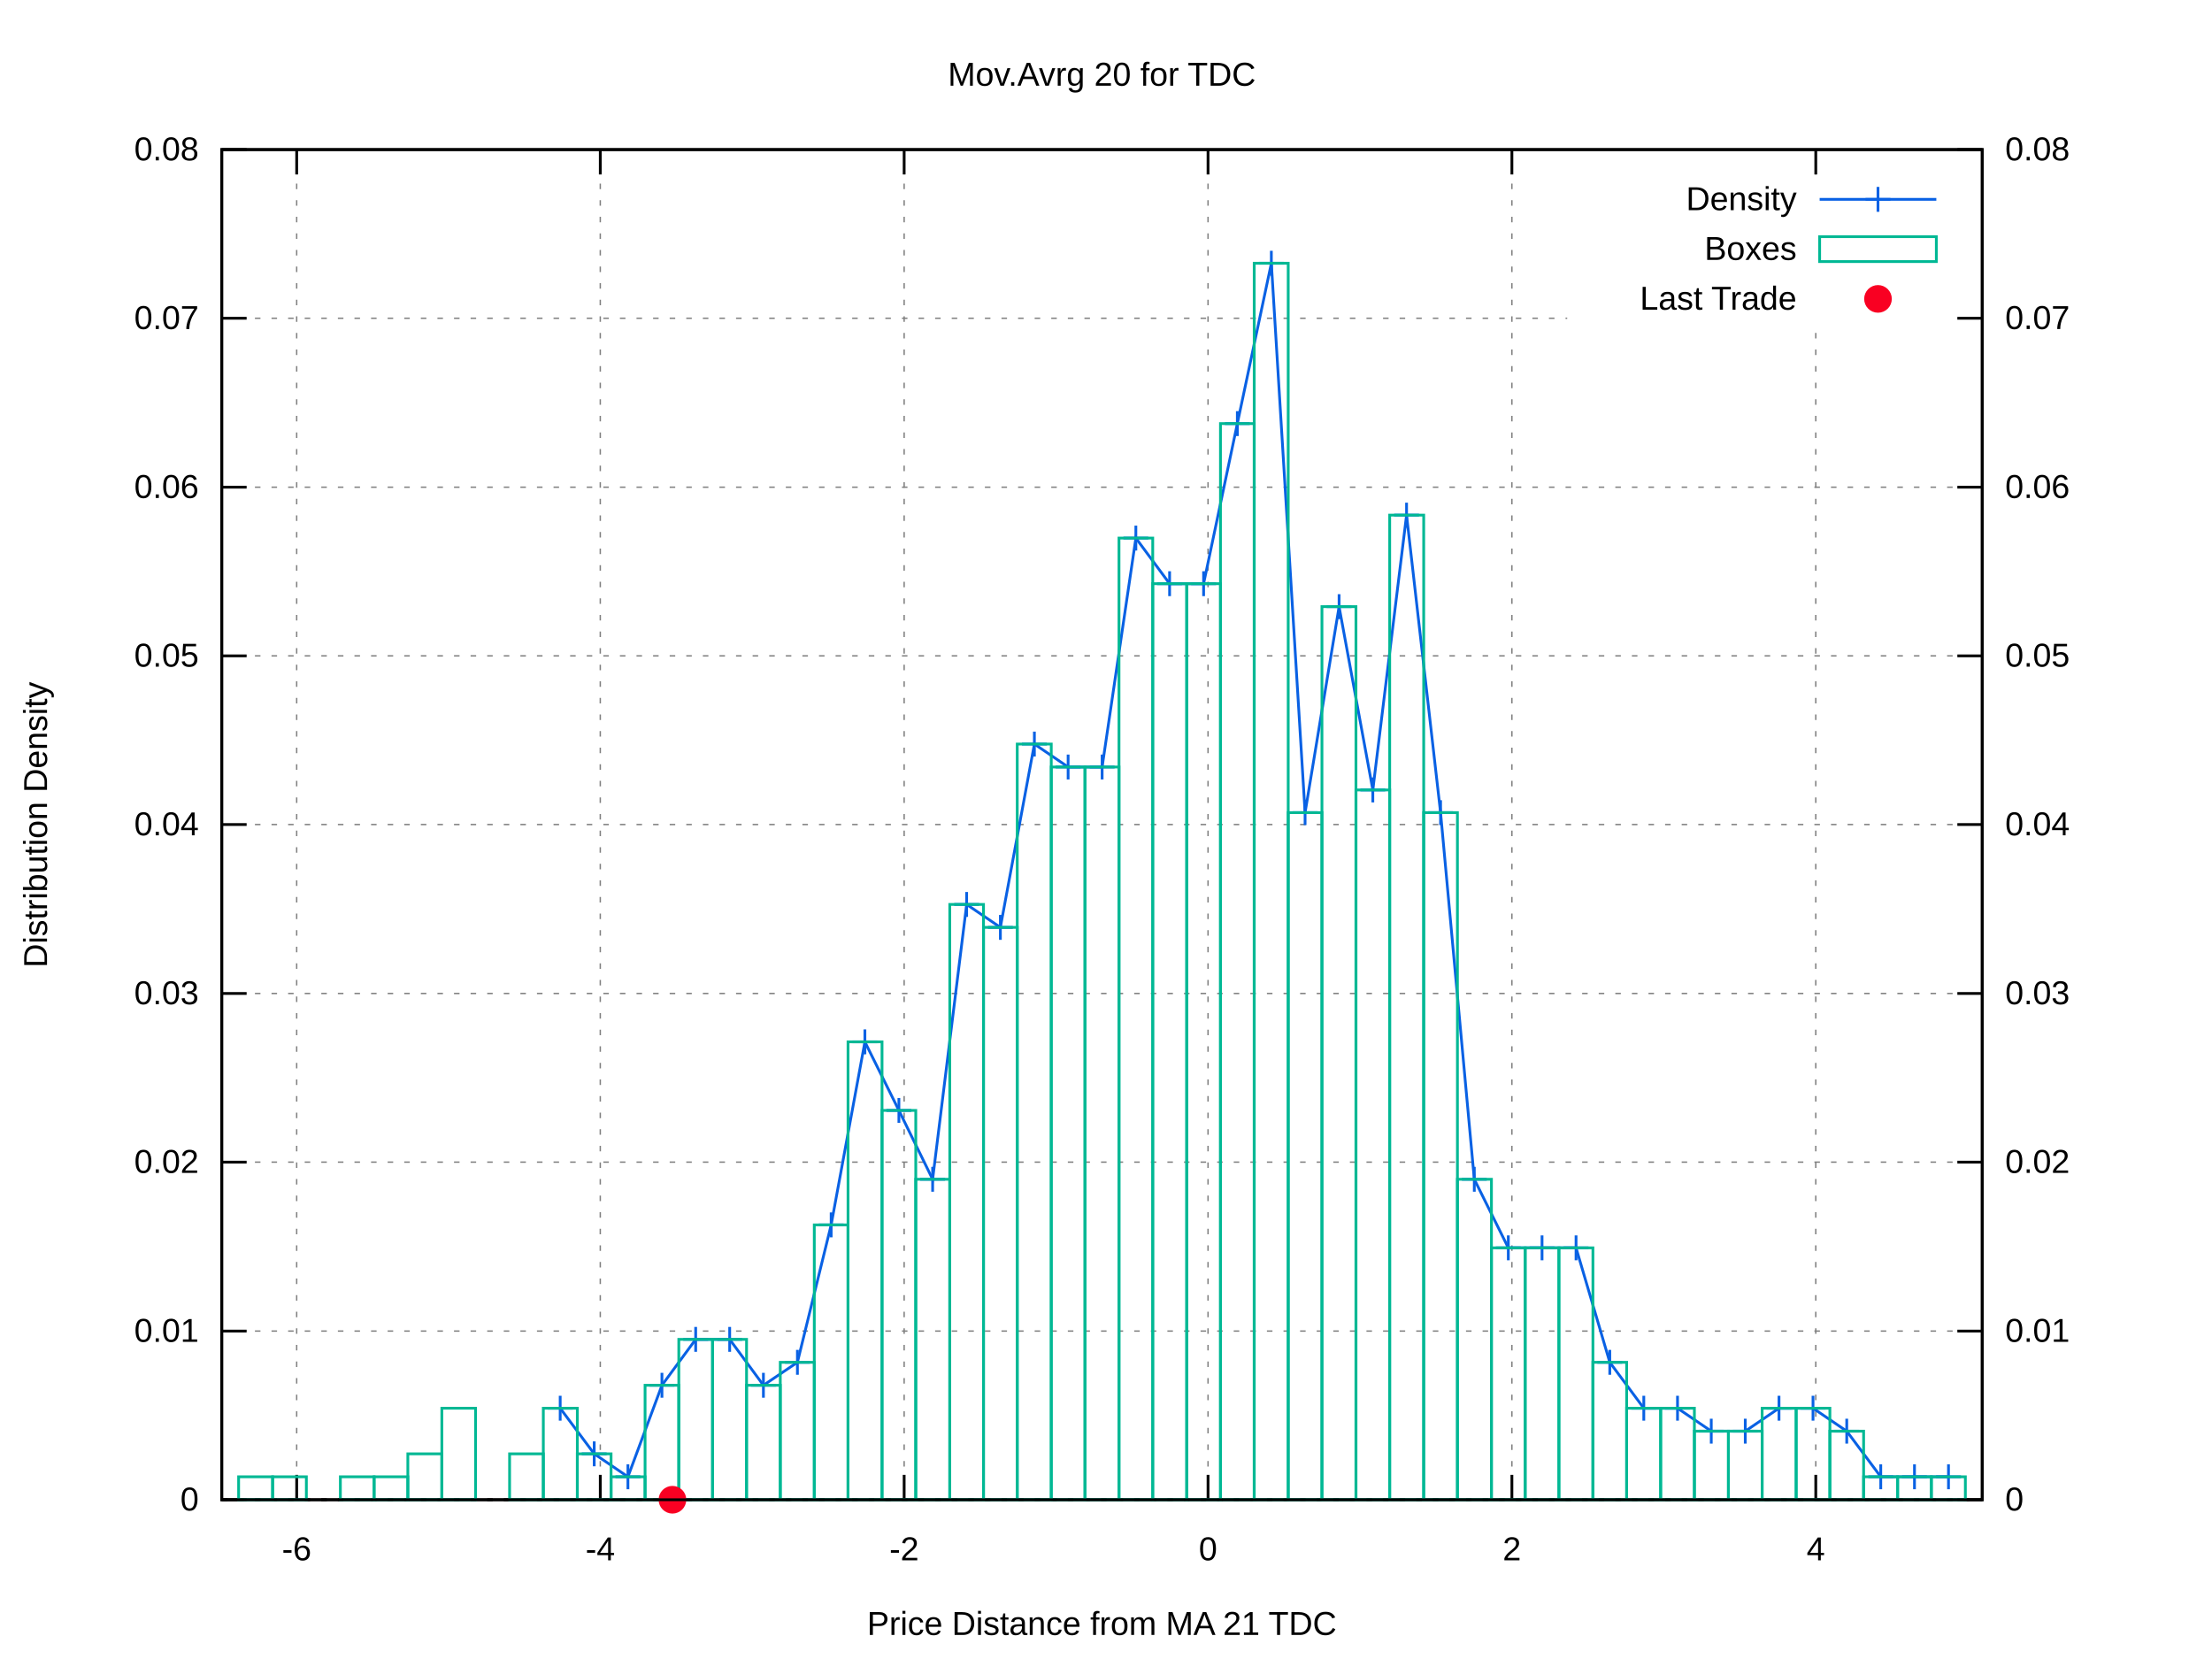
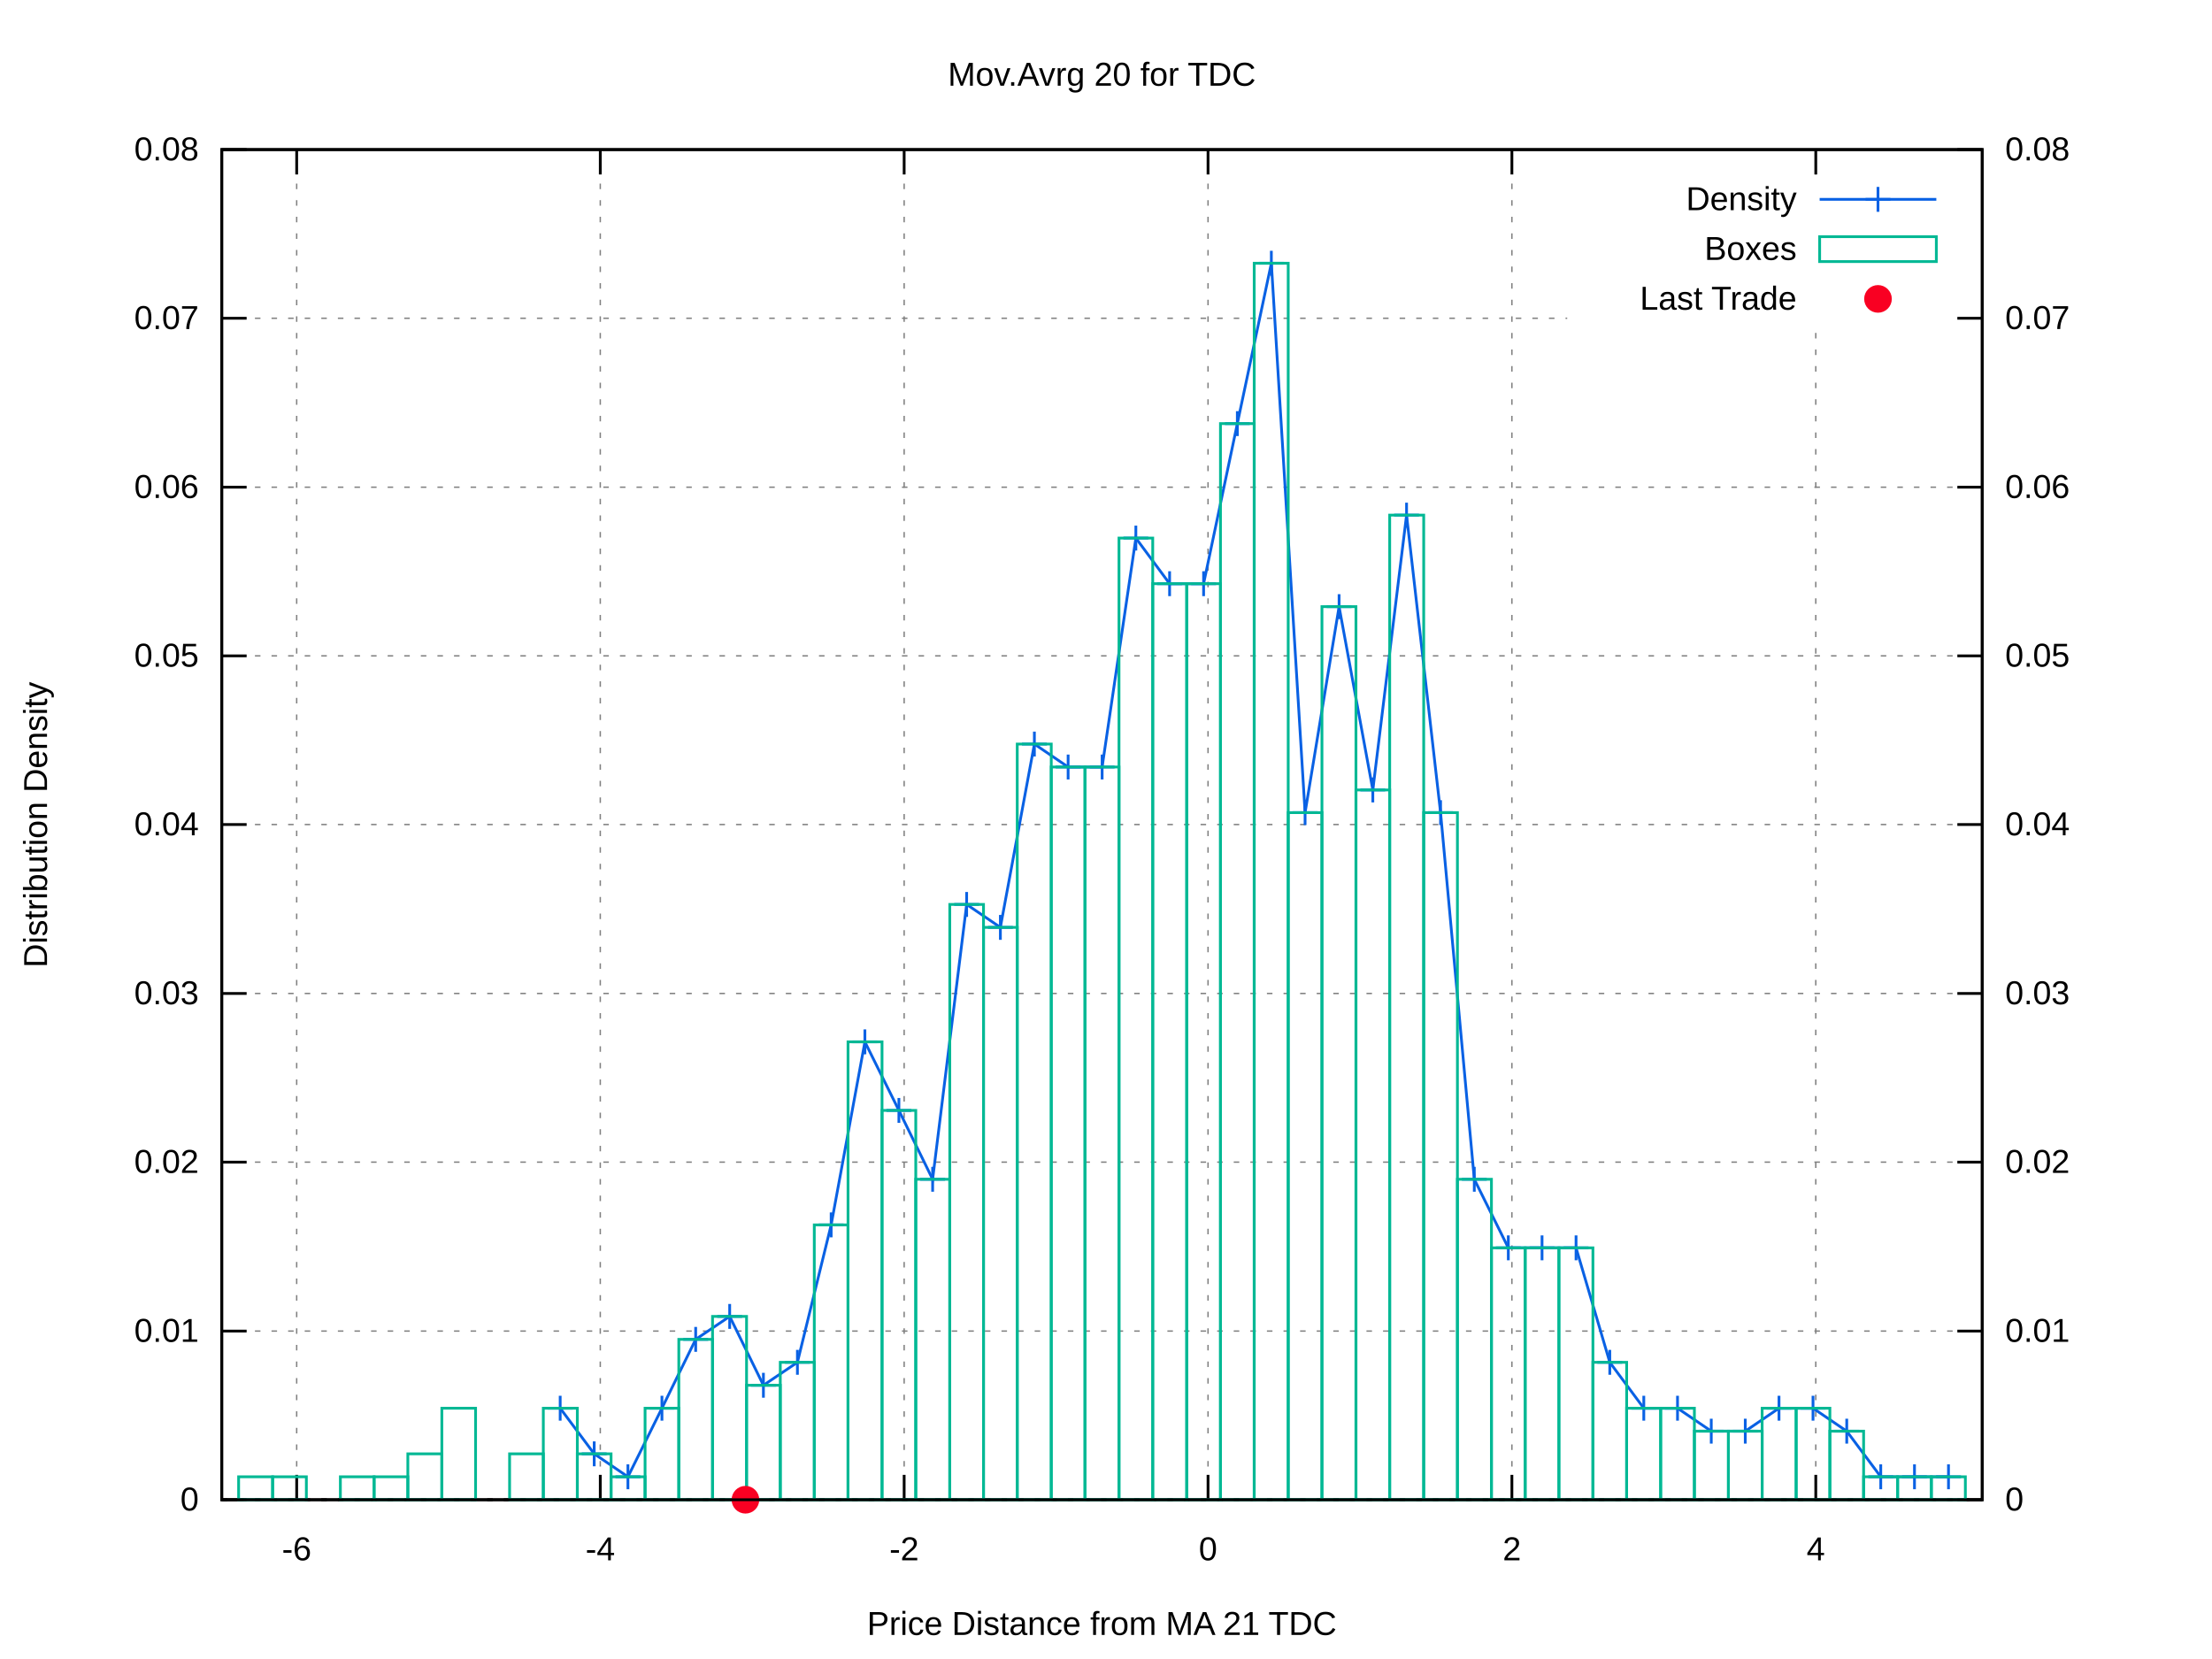
<svg xmlns="http://www.w3.org/2000/svg" xmlns:xlink="http://www.w3.org/1999/xlink" viewBox="0 0 800 600">
  <g id="gnuplot_canvas">
    <rect x="0" y="0" width="800" height="600" fill="#ffffff" />
    <defs>
      <circle id="gpDot" r="0.5" stroke-width="0.5" />
      <path id="gpPt0" stroke-width="0.222" stroke="currentColor" d="M-1,0 h2 M0,-1 v2" />
      <path id="gpPt1" stroke-width="0.222" stroke="currentColor" d="M-1,-1 L1,1 M1,-1 L-1,1" />
      <path id="gpPt2" stroke-width="0.222" stroke="currentColor" d="M-1,0 L1,0 M0,-1 L0,1 M-1,-1 L1,1 M-1,1 L1,-1" />
      <rect id="gpPt3" stroke-width="0.222" stroke="currentColor" x="-1" y="-1" width="2" height="2" />
      <rect id="gpPt4" stroke-width="0.222" stroke="currentColor" fill="currentColor" x="-1" y="-1" width="2" height="2" />
      <circle id="gpPt5" stroke-width="0.222" stroke="currentColor" cx="0" cy="0" r="1" />
      <use xlink:href="#gpPt5" id="gpPt6" fill="currentColor" stroke="none" />
      <path id="gpPt7" stroke-width="0.222" stroke="currentColor" d="M0,-1.33 L-1.33,0.67 L1.33,0.67 z" />
      <use xlink:href="#gpPt7" id="gpPt8" fill="currentColor" stroke="none" />
      <use xlink:href="#gpPt7" id="gpPt9" stroke="currentColor" transform="rotate(180)" />
      <use xlink:href="#gpPt9" id="gpPt10" fill="currentColor" stroke="none" />
      <use xlink:href="#gpPt3" id="gpPt11" stroke="currentColor" transform="rotate(45)" />
      <use xlink:href="#gpPt11" id="gpPt12" fill="currentColor" stroke="none" />
      <path id="gpPt13" stroke-width="0.222" stroke="currentColor" d="M0,1.330 L1.265,0.411 L0.782,-1.067 L-0.782,-1.076 L-1.265,0.411 z" />
      <use xlink:href="#gpPt13" id="gpPt14" fill="currentColor" stroke="none" />
      <filter id="textbox" filterUnits="objectBoundingBox" x="0" y="0" height="1" width="1">
        <feFlood flood-color="#FFFFFF" flood-opacity="1" result="bgnd" />
        <feComposite in="SourceGraphic" in2="bgnd" operator="atop" />
      </filter>
      <filter id="greybox" filterUnits="objectBoundingBox" x="0" y="0" height="1" width="1">
        <feFlood flood-color="lightgrey" flood-opacity="1" result="grey" />
        <feComposite in="SourceGraphic" in2="grey" operator="atop" />
      </filter>
    </defs>
    <g fill="none" color="#FFFFFF" stroke="black" stroke-width="1.00" stroke-linecap="butt" stroke-linejoin="miter">
</g>
    <g fill="none" color="black" stroke="currentColor" stroke-width="1.00" stroke-linecap="butt" stroke-linejoin="miter">
</g>
    <g fill="none" color="black" stroke="black" stroke-width="0.50" stroke-linecap="butt" stroke-linejoin="miter">
</g>
    <g fill="none" color="gray" stroke="currentColor" stroke-width="0.50" stroke-linecap="butt" stroke-linejoin="miter">
      <path stroke="gray" stroke-dasharray="2,4" class="gridline" d="M80.2,542.4 L716.9,542.4  " />
    </g>
    <g fill="none" color="gray" stroke="gray" stroke-width="1.00" stroke-linecap="butt" stroke-linejoin="miter">
</g>
    <g fill="none" color="black" stroke="currentColor" stroke-width="1.00" stroke-linecap="butt" stroke-linejoin="miter">
      <path stroke="black" d="M80.2,542.4 L89.2,542.4  " />
      <g transform="translate(71.9,546.3)" stroke="none" fill="black" font-family="arial" font-size="12.00" text-anchor="end">
        <text>
          <tspan font-family="arial"> 0</tspan>
        </text>
      </g>
    </g>
    <g fill="none" color="black" stroke="currentColor" stroke-width="1.00" stroke-linecap="butt" stroke-linejoin="miter">
</g>
    <g fill="none" color="black" stroke="black" stroke-width="0.50" stroke-linecap="butt" stroke-linejoin="miter">
</g>
    <g fill="none" color="gray" stroke="currentColor" stroke-width="0.50" stroke-linecap="butt" stroke-linejoin="miter">
      <path stroke="gray" stroke-dasharray="2,4" class="gridline" d="M80.2,481.4 L716.9,481.4  " />
    </g>
    <g fill="none" color="gray" stroke="gray" stroke-width="1.00" stroke-linecap="butt" stroke-linejoin="miter">
</g>
    <g fill="none" color="black" stroke="currentColor" stroke-width="1.00" stroke-linecap="butt" stroke-linejoin="miter">
      <path stroke="black" d="M80.2,481.4 L89.2,481.4  " />
      <g transform="translate(71.9,485.3)" stroke="none" fill="black" font-family="arial" font-size="12.00" text-anchor="end">
        <text>
          <tspan font-family="arial"> 0.01</tspan>
        </text>
      </g>
    </g>
    <g fill="none" color="black" stroke="currentColor" stroke-width="1.00" stroke-linecap="butt" stroke-linejoin="miter">
</g>
    <g fill="none" color="black" stroke="black" stroke-width="0.50" stroke-linecap="butt" stroke-linejoin="miter">
</g>
    <g fill="none" color="gray" stroke="currentColor" stroke-width="0.50" stroke-linecap="butt" stroke-linejoin="miter">
      <path stroke="gray" stroke-dasharray="2,4" class="gridline" d="M80.2,420.3 L716.9,420.3  " />
    </g>
    <g fill="none" color="gray" stroke="gray" stroke-width="1.00" stroke-linecap="butt" stroke-linejoin="miter">
</g>
    <g fill="none" color="black" stroke="currentColor" stroke-width="1.00" stroke-linecap="butt" stroke-linejoin="miter">
      <path stroke="black" d="M80.2,420.3 L89.2,420.3  " />
      <g transform="translate(71.9,424.2)" stroke="none" fill="black" font-family="arial" font-size="12.00" text-anchor="end">
        <text>
          <tspan font-family="arial"> 0.02</tspan>
        </text>
      </g>
    </g>
    <g fill="none" color="black" stroke="currentColor" stroke-width="1.00" stroke-linecap="butt" stroke-linejoin="miter">
</g>
    <g fill="none" color="black" stroke="black" stroke-width="0.50" stroke-linecap="butt" stroke-linejoin="miter">
</g>
    <g fill="none" color="gray" stroke="currentColor" stroke-width="0.50" stroke-linecap="butt" stroke-linejoin="miter">
      <path stroke="gray" stroke-dasharray="2,4" class="gridline" d="M80.2,359.3 L716.9,359.3  " />
    </g>
    <g fill="none" color="gray" stroke="gray" stroke-width="1.00" stroke-linecap="butt" stroke-linejoin="miter">
</g>
    <g fill="none" color="black" stroke="currentColor" stroke-width="1.00" stroke-linecap="butt" stroke-linejoin="miter">
      <path stroke="black" d="M80.2,359.3 L89.2,359.3  " />
      <g transform="translate(71.9,363.2)" stroke="none" fill="black" font-family="arial" font-size="12.00" text-anchor="end">
        <text>
          <tspan font-family="arial"> 0.03</tspan>
        </text>
      </g>
    </g>
    <g fill="none" color="black" stroke="currentColor" stroke-width="1.00" stroke-linecap="butt" stroke-linejoin="miter">
</g>
    <g fill="none" color="black" stroke="black" stroke-width="0.50" stroke-linecap="butt" stroke-linejoin="miter">
</g>
    <g fill="none" color="gray" stroke="currentColor" stroke-width="0.50" stroke-linecap="butt" stroke-linejoin="miter">
      <path stroke="gray" stroke-dasharray="2,4" class="gridline" d="M80.2,298.2 L716.9,298.2  " />
    </g>
    <g fill="none" color="gray" stroke="gray" stroke-width="1.00" stroke-linecap="butt" stroke-linejoin="miter">
</g>
    <g fill="none" color="black" stroke="currentColor" stroke-width="1.00" stroke-linecap="butt" stroke-linejoin="miter">
      <path stroke="black" d="M80.2,298.2 L89.2,298.2  " />
      <g transform="translate(71.9,302.1)" stroke="none" fill="black" font-family="arial" font-size="12.00" text-anchor="end">
        <text>
          <tspan font-family="arial"> 0.04</tspan>
        </text>
      </g>
    </g>
    <g fill="none" color="black" stroke="currentColor" stroke-width="1.00" stroke-linecap="butt" stroke-linejoin="miter">
</g>
    <g fill="none" color="black" stroke="black" stroke-width="0.50" stroke-linecap="butt" stroke-linejoin="miter">
</g>
    <g fill="none" color="gray" stroke="currentColor" stroke-width="0.50" stroke-linecap="butt" stroke-linejoin="miter">
      <path stroke="gray" stroke-dasharray="2,4" class="gridline" d="M80.2,237.2 L716.9,237.2  " />
    </g>
    <g fill="none" color="gray" stroke="gray" stroke-width="1.00" stroke-linecap="butt" stroke-linejoin="miter">
</g>
    <g fill="none" color="black" stroke="currentColor" stroke-width="1.00" stroke-linecap="butt" stroke-linejoin="miter">
      <path stroke="black" d="M80.2,237.2 L89.2,237.2  " />
      <g transform="translate(71.9,241.1)" stroke="none" fill="black" font-family="arial" font-size="12.00" text-anchor="end">
        <text>
          <tspan font-family="arial"> 0.05</tspan>
        </text>
      </g>
    </g>
    <g fill="none" color="black" stroke="currentColor" stroke-width="1.00" stroke-linecap="butt" stroke-linejoin="miter">
</g>
    <g fill="none" color="black" stroke="black" stroke-width="0.50" stroke-linecap="butt" stroke-linejoin="miter">
</g>
    <g fill="none" color="gray" stroke="currentColor" stroke-width="0.50" stroke-linecap="butt" stroke-linejoin="miter">
      <path stroke="gray" stroke-dasharray="2,4" class="gridline" d="M80.2,176.2 L716.9,176.2  " />
    </g>
    <g fill="none" color="gray" stroke="gray" stroke-width="1.00" stroke-linecap="butt" stroke-linejoin="miter">
</g>
    <g fill="none" color="black" stroke="currentColor" stroke-width="1.00" stroke-linecap="butt" stroke-linejoin="miter">
      <path stroke="black" d="M80.2,176.2 L89.2,176.2  " />
      <g transform="translate(71.9,180.1)" stroke="none" fill="black" font-family="arial" font-size="12.00" text-anchor="end">
        <text>
          <tspan font-family="arial"> 0.06</tspan>
        </text>
      </g>
    </g>
    <g fill="none" color="black" stroke="currentColor" stroke-width="1.00" stroke-linecap="butt" stroke-linejoin="miter">
</g>
    <g fill="none" color="black" stroke="black" stroke-width="0.50" stroke-linecap="butt" stroke-linejoin="miter">
</g>
    <g fill="none" color="gray" stroke="currentColor" stroke-width="0.50" stroke-linecap="butt" stroke-linejoin="miter">
      <path stroke="gray" stroke-dasharray="2,4" class="gridline" d="M80.2,115.1 L566.8,115.1 M708.6,115.1 L716.9,115.1  " />
    </g>
    <g fill="none" color="gray" stroke="gray" stroke-width="1.00" stroke-linecap="butt" stroke-linejoin="miter">
</g>
    <g fill="none" color="black" stroke="currentColor" stroke-width="1.00" stroke-linecap="butt" stroke-linejoin="miter">
      <path stroke="black" d="M80.2,115.1 L89.2,115.1  " />
      <g transform="translate(71.9,119.0)" stroke="none" fill="black" font-family="arial" font-size="12.00" text-anchor="end">
        <text>
          <tspan font-family="arial"> 0.07</tspan>
        </text>
      </g>
    </g>
    <g fill="none" color="black" stroke="currentColor" stroke-width="1.00" stroke-linecap="butt" stroke-linejoin="miter">
</g>
    <g fill="none" color="black" stroke="black" stroke-width="0.50" stroke-linecap="butt" stroke-linejoin="miter">
</g>
    <g fill="none" color="gray" stroke="currentColor" stroke-width="0.50" stroke-linecap="butt" stroke-linejoin="miter">
      <path stroke="gray" stroke-dasharray="2,4" class="gridline" d="M80.2,54.1 L716.9,54.1  " />
    </g>
    <g fill="none" color="gray" stroke="gray" stroke-width="1.00" stroke-linecap="butt" stroke-linejoin="miter">
</g>
    <g fill="none" color="black" stroke="currentColor" stroke-width="1.00" stroke-linecap="butt" stroke-linejoin="miter">
      <path stroke="black" d="M80.2,54.1 L89.2,54.1  " />
      <g transform="translate(71.9,58.0)" stroke="none" fill="black" font-family="arial" font-size="12.00" text-anchor="end">
        <text>
          <tspan font-family="arial"> 0.08</tspan>
        </text>
      </g>
    </g>
    <g fill="none" color="black" stroke="currentColor" stroke-width="1.00" stroke-linecap="butt" stroke-linejoin="miter">
</g>
    <g fill="none" color="black" stroke="black" stroke-width="0.50" stroke-linecap="butt" stroke-linejoin="miter">
</g>
    <g fill="none" color="gray" stroke="currentColor" stroke-width="0.50" stroke-linecap="butt" stroke-linejoin="miter">
      <path stroke="gray" stroke-dasharray="2,4" class="gridline" d="M107.3,542.4 L107.3,54.1  " />
    </g>
    <g fill="none" color="gray" stroke="gray" stroke-width="1.00" stroke-linecap="butt" stroke-linejoin="miter">
</g>
    <g fill="none" color="black" stroke="currentColor" stroke-width="1.00" stroke-linecap="butt" stroke-linejoin="miter">
      <path stroke="black" d="M107.3,542.4 L107.3,533.4 M107.3,54.1 L107.3,63.1  " />
      <g transform="translate(107.3,564.3)" stroke="none" fill="black" font-family="arial" font-size="12.00" text-anchor="middle">
        <text>
          <tspan font-family="arial">-6</tspan>
        </text>
      </g>
    </g>
    <g fill="none" color="black" stroke="currentColor" stroke-width="1.00" stroke-linecap="butt" stroke-linejoin="miter">
</g>
    <g fill="none" color="black" stroke="black" stroke-width="0.50" stroke-linecap="butt" stroke-linejoin="miter">
</g>
    <g fill="none" color="gray" stroke="currentColor" stroke-width="0.50" stroke-linecap="butt" stroke-linejoin="miter">
      <path stroke="gray" stroke-dasharray="2,4" class="gridline" d="M217.1,542.4 L217.1,54.1  " />
    </g>
    <g fill="none" color="gray" stroke="gray" stroke-width="1.00" stroke-linecap="butt" stroke-linejoin="miter">
</g>
    <g fill="none" color="black" stroke="currentColor" stroke-width="1.00" stroke-linecap="butt" stroke-linejoin="miter">
      <path stroke="black" d="M217.1,542.4 L217.1,533.4 M217.1,54.1 L217.1,63.1  " />
      <g transform="translate(217.1,564.3)" stroke="none" fill="black" font-family="arial" font-size="12.00" text-anchor="middle">
        <text>
          <tspan font-family="arial">-4</tspan>
        </text>
      </g>
    </g>
    <g fill="none" color="black" stroke="currentColor" stroke-width="1.00" stroke-linecap="butt" stroke-linejoin="miter">
</g>
    <g fill="none" color="black" stroke="black" stroke-width="0.50" stroke-linecap="butt" stroke-linejoin="miter">
</g>
    <g fill="none" color="gray" stroke="currentColor" stroke-width="0.50" stroke-linecap="butt" stroke-linejoin="miter">
      <path stroke="gray" stroke-dasharray="2,4" class="gridline" d="M327.0,542.4 L327.0,54.1  " />
    </g>
    <g fill="none" color="gray" stroke="gray" stroke-width="1.00" stroke-linecap="butt" stroke-linejoin="miter">
</g>
    <g fill="none" color="black" stroke="currentColor" stroke-width="1.00" stroke-linecap="butt" stroke-linejoin="miter">
      <path stroke="black" d="M327.0,542.4 L327.0,533.4 M327.0,54.1 L327.0,63.1  " />
      <g transform="translate(327.0,564.3)" stroke="none" fill="black" font-family="arial" font-size="12.00" text-anchor="middle">
        <text>
          <tspan font-family="arial">-2</tspan>
        </text>
      </g>
    </g>
    <g fill="none" color="black" stroke="currentColor" stroke-width="1.00" stroke-linecap="butt" stroke-linejoin="miter">
</g>
    <g fill="none" color="black" stroke="black" stroke-width="0.50" stroke-linecap="butt" stroke-linejoin="miter">
</g>
    <g fill="none" color="gray" stroke="currentColor" stroke-width="0.50" stroke-linecap="butt" stroke-linejoin="miter">
      <path stroke="gray" stroke-dasharray="2,4" class="gridline" d="M436.9,542.4 L436.9,54.1  " />
    </g>
    <g fill="none" color="gray" stroke="gray" stroke-width="1.00" stroke-linecap="butt" stroke-linejoin="miter">
</g>
    <g fill="none" color="black" stroke="currentColor" stroke-width="1.00" stroke-linecap="butt" stroke-linejoin="miter">
      <path stroke="black" d="M436.9,542.4 L436.9,533.4 M436.9,54.1 L436.9,63.1  " />
      <g transform="translate(436.9,564.3)" stroke="none" fill="black" font-family="arial" font-size="12.00" text-anchor="middle">
        <text>
          <tspan font-family="arial"> 0</tspan>
        </text>
      </g>
    </g>
    <g fill="none" color="black" stroke="currentColor" stroke-width="1.00" stroke-linecap="butt" stroke-linejoin="miter">
</g>
    <g fill="none" color="black" stroke="black" stroke-width="0.50" stroke-linecap="butt" stroke-linejoin="miter">
</g>
    <g fill="none" color="gray" stroke="currentColor" stroke-width="0.50" stroke-linecap="butt" stroke-linejoin="miter">
      <path stroke="gray" stroke-dasharray="2,4" class="gridline" d="M546.8,542.4 L546.8,54.1  " />
    </g>
    <g fill="none" color="gray" stroke="gray" stroke-width="1.00" stroke-linecap="butt" stroke-linejoin="miter">
</g>
    <g fill="none" color="black" stroke="currentColor" stroke-width="1.00" stroke-linecap="butt" stroke-linejoin="miter">
      <path stroke="black" d="M546.8,542.4 L546.8,533.4 M546.8,54.1 L546.8,63.1  " />
      <g transform="translate(546.8,564.3)" stroke="none" fill="black" font-family="arial" font-size="12.00" text-anchor="middle">
        <text>
          <tspan font-family="arial"> 2</tspan>
        </text>
      </g>
    </g>
    <g fill="none" color="black" stroke="currentColor" stroke-width="1.00" stroke-linecap="butt" stroke-linejoin="miter">
</g>
    <g fill="none" color="black" stroke="black" stroke-width="0.50" stroke-linecap="butt" stroke-linejoin="miter">
</g>
    <g fill="none" color="gray" stroke="currentColor" stroke-width="0.50" stroke-linecap="butt" stroke-linejoin="miter">
      <path stroke="gray" stroke-dasharray="2,4" class="gridline" d="M656.7,542.4 L656.7,117.1 M656.7,63.1 L656.7,54.1  " />
    </g>
    <g fill="none" color="gray" stroke="gray" stroke-width="1.00" stroke-linecap="butt" stroke-linejoin="miter">
</g>
    <g fill="none" color="black" stroke="currentColor" stroke-width="1.00" stroke-linecap="butt" stroke-linejoin="miter">
      <path stroke="black" d="M656.7,542.4 L656.7,533.4 M656.7,54.1 L656.7,63.1  " />
      <g transform="translate(656.7,564.3)" stroke="none" fill="black" font-family="arial" font-size="12.00" text-anchor="middle">
        <text>
          <tspan font-family="arial"> 4</tspan>
        </text>
      </g>
    </g>
    <g fill="none" color="black" stroke="currentColor" stroke-width="1.00" stroke-linecap="butt" stroke-linejoin="miter">
      <path stroke="black" d="M716.9,542.4 L707.9,542.4  " />
      <g transform="translate(725.2,546.3)" stroke="none" fill="black" font-family="arial" font-size="12.00" text-anchor="start">
        <text>
          <tspan font-family="arial"> 0</tspan>
        </text>
      </g>
    </g>
    <g fill="none" color="black" stroke="currentColor" stroke-width="1.00" stroke-linecap="butt" stroke-linejoin="miter">
      <path stroke="black" d="M716.9,481.4 L707.9,481.4  " />
      <g transform="translate(725.2,485.3)" stroke="none" fill="black" font-family="arial" font-size="12.00" text-anchor="start">
        <text>
          <tspan font-family="arial"> 0.01</tspan>
        </text>
      </g>
    </g>
    <g fill="none" color="black" stroke="currentColor" stroke-width="1.00" stroke-linecap="butt" stroke-linejoin="miter">
      <path stroke="black" d="M716.9,420.3 L707.9,420.3  " />
      <g transform="translate(725.2,424.2)" stroke="none" fill="black" font-family="arial" font-size="12.00" text-anchor="start">
        <text>
          <tspan font-family="arial"> 0.02</tspan>
        </text>
      </g>
    </g>
    <g fill="none" color="black" stroke="currentColor" stroke-width="1.00" stroke-linecap="butt" stroke-linejoin="miter">
      <path stroke="black" d="M716.9,359.3 L707.9,359.3  " />
      <g transform="translate(725.2,363.2)" stroke="none" fill="black" font-family="arial" font-size="12.00" text-anchor="start">
        <text>
          <tspan font-family="arial"> 0.03</tspan>
        </text>
      </g>
    </g>
    <g fill="none" color="black" stroke="currentColor" stroke-width="1.00" stroke-linecap="butt" stroke-linejoin="miter">
      <path stroke="black" d="M716.9,298.2 L707.9,298.2  " />
      <g transform="translate(725.2,302.1)" stroke="none" fill="black" font-family="arial" font-size="12.00" text-anchor="start">
        <text>
          <tspan font-family="arial"> 0.04</tspan>
        </text>
      </g>
    </g>
    <g fill="none" color="black" stroke="currentColor" stroke-width="1.00" stroke-linecap="butt" stroke-linejoin="miter">
      <path stroke="black" d="M716.9,237.2 L707.9,237.2  " />
      <g transform="translate(725.2,241.1)" stroke="none" fill="black" font-family="arial" font-size="12.00" text-anchor="start">
        <text>
          <tspan font-family="arial"> 0.05</tspan>
        </text>
      </g>
    </g>
    <g fill="none" color="black" stroke="currentColor" stroke-width="1.00" stroke-linecap="butt" stroke-linejoin="miter">
      <path stroke="black" d="M716.9,176.2 L707.9,176.2  " />
      <g transform="translate(725.2,180.1)" stroke="none" fill="black" font-family="arial" font-size="12.00" text-anchor="start">
        <text>
          <tspan font-family="arial"> 0.06</tspan>
        </text>
      </g>
    </g>
    <g fill="none" color="black" stroke="currentColor" stroke-width="1.00" stroke-linecap="butt" stroke-linejoin="miter">
      <path stroke="black" d="M716.9,115.1 L707.9,115.1  " />
      <g transform="translate(725.2,119.0)" stroke="none" fill="black" font-family="arial" font-size="12.00" text-anchor="start">
        <text>
          <tspan font-family="arial"> 0.07</tspan>
        </text>
      </g>
    </g>
    <g fill="none" color="black" stroke="currentColor" stroke-width="1.00" stroke-linecap="butt" stroke-linejoin="miter">
      <path stroke="black" d="M716.9,54.1 L707.9,54.1  " />
      <g transform="translate(725.2,58.0)" stroke="none" fill="black" font-family="arial" font-size="12.00" text-anchor="start">
        <text>
          <tspan font-family="arial"> 0.08</tspan>
        </text>
      </g>
    </g>
    <g fill="none" color="black" stroke="currentColor" stroke-width="1.00" stroke-linecap="butt" stroke-linejoin="miter">
</g>
    <g fill="none" color="gray" stroke="currentColor" stroke-width="1.00" stroke-linecap="butt" stroke-linejoin="miter">
      <path stroke="black" stroke-dasharray="2,4" d="M80.2,542.4 L716.9,542.4  " />
    </g>
    <g fill="none" color="black" stroke="currentColor" stroke-width="1.00" stroke-linecap="butt" stroke-linejoin="miter">
      <path stroke="black" d="M80.2,54.1 L80.2,542.4 L716.9,542.4 L716.9,54.1 L80.2,54.1 Z  " />
    </g>
    <g fill="none" color="black" stroke="currentColor" stroke-width="1.00" stroke-linecap="butt" stroke-linejoin="miter">
      <g transform="translate(17.0,298.3) rotate(270)" stroke="none" fill="black" font-family="arial" font-size="12.00" text-anchor="middle">
        <text>
          <tspan font-family="arial">Distribution Density</tspan>
        </text>
      </g>
    </g>
    <g fill="none" color="black" stroke="currentColor" stroke-width="1.00" stroke-linecap="butt" stroke-linejoin="miter">
      <g transform="translate(398.5,591.3)" stroke="none" fill="black" font-family="arial" font-size="12.00" text-anchor="middle">
        <text>
          <tspan font-family="arial">Price Distance from MA 21 TDC</tspan>
        </text>
      </g>
    </g>
    <g fill="none" color="black" stroke="currentColor" stroke-width="1.00" stroke-linecap="butt" stroke-linejoin="miter">
      <g transform="translate(398.5,31.0)" stroke="none" fill="black" font-family="arial" font-size="12.00" text-anchor="middle">
        <text>
          <tspan font-family="arial">Mov.Avrg 20 for TDC </tspan>
        </text>
      </g>
    </g>
    <g id="gnuplot_plot_1">
      <g fill="none" color="black" stroke="currentColor" stroke-width="1.00" stroke-linecap="butt" stroke-linejoin="miter">
        <g transform="translate(649.8,76.0)" stroke="none" fill="black" font-family="arial" font-size="12.00" text-anchor="end">
          <text>
            <tspan font-family="arial">Density</tspan>
          </text>
        </g>
      </g>
      <g fill="none" color="black" stroke="currentColor" stroke-width="1.00" stroke-linecap="butt" stroke-linejoin="miter">
-         <path stroke="rgb(  9,  97, 228)" d="M658.1,72.1 L700.3,72.1 M202.6,509.3 L214.9,525.8 L227.1,534.1 L239.4,501.0 L251.6,484.4 L263.9,484.4   L276.1,501.0 L288.4,492.7 L300.6,443.0 L312.8,376.8 L325.1,401.6 L337.3,426.5 L349.6,327.1 L361.8,335.4   L374.1,269.1 L386.3,277.4 L398.6,277.4 L410.8,194.6 L423.0,211.1 L435.3,211.1 L447.5,153.2 L459.8,95.2   L472.0,293.9 L484.3,219.4 L496.5,285.7 L508.7,186.3 L521.0,293.9 L533.2,426.5 L545.5,451.3 L557.7,451.3   L570.0,451.3 L582.2,492.7 L594.5,509.3 L606.7,509.3 L618.9,517.6 L631.2,517.6 L643.4,509.3 L655.7,509.3   L667.9,517.6 L680.2,534.1 L692.4,534.1 L704.7,534.1  " />
+         <path stroke="rgb(  9,  97, 228)" d="M658.1,72.1 L700.3,72.1 M202.6,509.3 L214.9,525.8 L227.1,534.1 L239.4,509.3 L251.6,484.4 L263.9,476.1   L276.1,501.0 L288.4,492.7 L300.6,443.0 L312.8,376.8 L325.1,401.6 L337.3,426.5 L349.6,327.1 L361.8,335.4   L374.1,269.1 L386.3,277.4 L398.6,277.4 L410.8,194.6 L423.0,211.1 L435.3,211.1 L447.5,153.2 L459.8,95.2   L472.0,293.9 L484.3,219.4 L496.5,285.7 L508.7,186.3 L521.0,293.9 L533.2,426.5 L545.5,451.3 L557.7,451.3   L570.0,451.3 L582.2,492.7 L594.5,509.3 L606.7,509.3 L618.9,517.6 L631.2,517.6 L643.4,509.3 L655.7,509.3   L667.9,517.6 L680.2,534.1 L692.4,534.1 L704.7,534.1  " />
        <use xlink:href="#gpPt0" transform="translate(202.6,509.3) scale(4.50)" color="rgb(  9,  97, 228)" />
        <use xlink:href="#gpPt0" transform="translate(214.9,525.8) scale(4.50)" color="rgb(  9,  97, 228)" />
        <use xlink:href="#gpPt0" transform="translate(227.1,534.1) scale(4.50)" color="rgb(  9,  97, 228)" />
-         <use xlink:href="#gpPt0" transform="translate(239.4,501.0) scale(4.50)" color="rgb(  9,  97, 228)" />
+         <use xlink:href="#gpPt0" transform="translate(239.4,509.3) scale(4.50)" color="rgb(  9,  97, 228)" />
        <use xlink:href="#gpPt0" transform="translate(251.6,484.4) scale(4.50)" color="rgb(  9,  97, 228)" />
-         <use xlink:href="#gpPt0" transform="translate(263.9,484.4) scale(4.50)" color="rgb(  9,  97, 228)" />
+         <use xlink:href="#gpPt0" transform="translate(263.9,476.1) scale(4.50)" color="rgb(  9,  97, 228)" />
        <use xlink:href="#gpPt0" transform="translate(276.1,501.0) scale(4.50)" color="rgb(  9,  97, 228)" />
        <use xlink:href="#gpPt0" transform="translate(288.4,492.7) scale(4.50)" color="rgb(  9,  97, 228)" />
        <use xlink:href="#gpPt0" transform="translate(300.6,443.0) scale(4.50)" color="rgb(  9,  97, 228)" />
        <use xlink:href="#gpPt0" transform="translate(312.8,376.8) scale(4.50)" color="rgb(  9,  97, 228)" />
        <use xlink:href="#gpPt0" transform="translate(325.1,401.6) scale(4.50)" color="rgb(  9,  97, 228)" />
        <use xlink:href="#gpPt0" transform="translate(337.3,426.5) scale(4.50)" color="rgb(  9,  97, 228)" />
        <use xlink:href="#gpPt0" transform="translate(349.6,327.1) scale(4.50)" color="rgb(  9,  97, 228)" />
        <use xlink:href="#gpPt0" transform="translate(361.8,335.4) scale(4.50)" color="rgb(  9,  97, 228)" />
        <use xlink:href="#gpPt0" transform="translate(374.1,269.1) scale(4.50)" color="rgb(  9,  97, 228)" />
        <use xlink:href="#gpPt0" transform="translate(386.3,277.4) scale(4.50)" color="rgb(  9,  97, 228)" />
        <use xlink:href="#gpPt0" transform="translate(398.6,277.4) scale(4.50)" color="rgb(  9,  97, 228)" />
        <use xlink:href="#gpPt0" transform="translate(410.8,194.6) scale(4.50)" color="rgb(  9,  97, 228)" />
        <use xlink:href="#gpPt0" transform="translate(423.0,211.1) scale(4.50)" color="rgb(  9,  97, 228)" />
        <use xlink:href="#gpPt0" transform="translate(435.3,211.1) scale(4.50)" color="rgb(  9,  97, 228)" />
        <use xlink:href="#gpPt0" transform="translate(447.5,153.2) scale(4.50)" color="rgb(  9,  97, 228)" />
        <use xlink:href="#gpPt0" transform="translate(459.8,95.2) scale(4.50)" color="rgb(  9,  97, 228)" />
        <use xlink:href="#gpPt0" transform="translate(472.0,293.9) scale(4.50)" color="rgb(  9,  97, 228)" />
        <use xlink:href="#gpPt0" transform="translate(484.3,219.4) scale(4.50)" color="rgb(  9,  97, 228)" />
        <use xlink:href="#gpPt0" transform="translate(496.5,285.7) scale(4.50)" color="rgb(  9,  97, 228)" />
        <use xlink:href="#gpPt0" transform="translate(508.7,186.3) scale(4.50)" color="rgb(  9,  97, 228)" />
        <use xlink:href="#gpPt0" transform="translate(521.0,293.9) scale(4.50)" color="rgb(  9,  97, 228)" />
        <use xlink:href="#gpPt0" transform="translate(533.2,426.5) scale(4.50)" color="rgb(  9,  97, 228)" />
        <use xlink:href="#gpPt0" transform="translate(545.5,451.3) scale(4.50)" color="rgb(  9,  97, 228)" />
        <use xlink:href="#gpPt0" transform="translate(557.7,451.3) scale(4.50)" color="rgb(  9,  97, 228)" />
        <use xlink:href="#gpPt0" transform="translate(570.0,451.3) scale(4.50)" color="rgb(  9,  97, 228)" />
        <use xlink:href="#gpPt0" transform="translate(582.2,492.7) scale(4.50)" color="rgb(  9,  97, 228)" />
        <use xlink:href="#gpPt0" transform="translate(594.5,509.3) scale(4.50)" color="rgb(  9,  97, 228)" />
        <use xlink:href="#gpPt0" transform="translate(606.7,509.3) scale(4.50)" color="rgb(  9,  97, 228)" />
        <use xlink:href="#gpPt0" transform="translate(618.9,517.6) scale(4.50)" color="rgb(  9,  97, 228)" />
        <use xlink:href="#gpPt0" transform="translate(631.2,517.6) scale(4.50)" color="rgb(  9,  97, 228)" />
        <use xlink:href="#gpPt0" transform="translate(643.4,509.3) scale(4.50)" color="rgb(  9,  97, 228)" />
        <use xlink:href="#gpPt0" transform="translate(655.7,509.3) scale(4.50)" color="rgb(  9,  97, 228)" />
        <use xlink:href="#gpPt0" transform="translate(667.9,517.6) scale(4.50)" color="rgb(  9,  97, 228)" />
        <use xlink:href="#gpPt0" transform="translate(680.2,534.1) scale(4.50)" color="rgb(  9,  97, 228)" />
        <use xlink:href="#gpPt0" transform="translate(692.4,534.1) scale(4.50)" color="rgb(  9,  97, 228)" />
        <use xlink:href="#gpPt0" transform="translate(704.7,534.1) scale(4.50)" color="rgb(  9,  97, 228)" />
        <use xlink:href="#gpPt0" transform="translate(679.2,72.1) scale(4.50)" color="rgb(  9,  97, 228)" />
      </g>
    </g>
    <g id="gnuplot_plot_2">
      <g fill="none" color="black" stroke="currentColor" stroke-width="1.00" stroke-linecap="butt" stroke-linejoin="miter">
        <g transform="translate(649.8,94.0)" stroke="none" fill="black" font-family="arial" font-size="12.00" text-anchor="end">
          <text>
            <tspan font-family="arial">Boxes</tspan>
          </text>
        </g>
      </g>
      <g fill="none" color="black" stroke="currentColor" stroke-width="1.00" stroke-linecap="butt" stroke-linejoin="miter">
        <path stroke="rgb(  0, 184, 148)" d="M658.1,94.6 L700.3,94.6 L700.3,85.6 L658.1,85.6 L658.1,94.6 Z  " />
        <path stroke="rgb(  0, 184, 148)" d="M86.3,542.4 L86.3,534.1 L98.6,534.1 L98.6,542.4 L86.3,542.4 Z  " />
        <path stroke="rgb(  0, 184, 148)" d="M98.6,542.4 L98.6,534.1 L110.8,534.1 L110.8,542.4 L98.6,542.4 Z  " />
        <path stroke="rgb(  0, 184, 148)" d="M123.1,542.4 L123.1,534.1 L135.3,534.1 L135.3,542.4 L123.1,542.4 Z  " />
        <path stroke="rgb(  0, 184, 148)" d="M135.3,542.4 L135.3,534.1 L147.5,534.1 L147.5,542.4 L135.3,542.4 Z  " />
        <path stroke="rgb(  0, 184, 148)" d="M147.5,542.4 L147.5,525.8 L159.8,525.8 L159.8,542.4 L147.5,542.4 Z  " />
        <path stroke="rgb(  0, 184, 148)" d="M159.8,542.4 L159.8,509.3 L172.0,509.3 L172.0,542.4 L159.8,542.4 Z  " />
        <path stroke="rgb(  0, 184, 148)" d="M184.3,542.4 L184.3,525.8 L196.5,525.8 L196.5,542.4 L184.3,542.4 Z  " />
        <path stroke="rgb(  0, 184, 148)" d="M196.5,542.4 L196.5,509.3 L208.8,509.3 L208.8,542.4 L196.5,542.4 Z  " />
        <path stroke="rgb(  0, 184, 148)" d="M208.8,542.4 L208.8,525.8 L221.0,525.8 L221.0,542.4 L208.8,542.4 Z  " />
        <path stroke="rgb(  0, 184, 148)" d="M221.0,542.4 L221.0,534.1 L233.3,534.1 L233.3,542.4 L221.0,542.4 Z  " />
-         <path stroke="rgb(  0, 184, 148)" d="M233.3,542.4 L233.3,501.0 L245.5,501.0 L245.5,542.4 L233.3,542.4 Z  " />
+         <path stroke="rgb(  0, 184, 148)" d="M233.3,542.4 L233.3,509.3 L245.5,509.3 L245.5,542.4 L233.3,542.4 Z  " />
        <path stroke="rgb(  0, 184, 148)" d="M245.5,542.4 L245.5,484.4 L257.7,484.4 L257.7,542.4 L245.5,542.4 Z  " />
-         <path stroke="rgb(  0, 184, 148)" d="M257.7,542.4 L257.7,484.4 L270.0,484.4 L270.0,542.4 L257.7,542.4 Z  " />
+         <path stroke="rgb(  0, 184, 148)" d="M257.7,542.4 L257.7,476.1 L270.0,476.1 L270.0,542.4 L257.7,542.4 Z  " />
        <path stroke="rgb(  0, 184, 148)" d="M270.0,542.4 L270.0,501.0 L282.2,501.0 L282.2,542.4 L270.0,542.4 Z  " />
        <path stroke="rgb(  0, 184, 148)" d="M282.2,542.4 L282.2,492.7 L294.5,492.7 L294.5,542.4 L282.2,542.4 Z  " />
        <path stroke="rgb(  0, 184, 148)" d="M294.5,542.4 L294.5,443.0 L306.7,443.0 L306.7,542.4 L294.5,542.4 Z  " />
        <path stroke="rgb(  0, 184, 148)" d="M306.7,542.4 L306.7,376.8 L319.0,376.8 L319.0,542.4 L306.7,542.4 Z  " />
        <path stroke="rgb(  0, 184, 148)" d="M319.0,542.4 L319.0,401.6 L331.2,401.6 L331.2,542.4 L319.0,542.4 Z  " />
        <path stroke="rgb(  0, 184, 148)" d="M331.2,542.4 L331.2,426.5 L343.5,426.5 L343.5,542.4 L331.2,542.4 Z  " />
        <path stroke="rgb(  0, 184, 148)" d="M343.5,542.4 L343.5,327.1 L355.7,327.1 L355.7,542.4 L343.5,542.4 Z  " />
        <path stroke="rgb(  0, 184, 148)" d="M355.7,542.4 L355.7,335.4 L367.9,335.4 L367.9,542.4 L355.7,542.4 Z  " />
        <path stroke="rgb(  0, 184, 148)" d="M367.9,542.4 L367.9,269.1 L380.2,269.1 L380.2,542.4 L367.9,542.4 Z  " />
        <path stroke="rgb(  0, 184, 148)" d="M380.2,542.4 L380.2,277.4 L392.4,277.4 L392.4,542.4 L380.2,542.4 Z  " />
        <path stroke="rgb(  0, 184, 148)" d="M392.4,542.4 L392.4,277.4 L404.7,277.4 L404.7,542.4 L392.4,542.4 Z  " />
        <path stroke="rgb(  0, 184, 148)" d="M404.7,542.4 L404.7,194.6 L416.9,194.6 L416.9,542.4 L404.7,542.4 Z  " />
        <path stroke="rgb(  0, 184, 148)" d="M416.9,542.4 L416.9,211.1 L429.2,211.1 L429.2,542.4 L416.9,542.4 Z  " />
        <path stroke="rgb(  0, 184, 148)" d="M429.2,542.4 L429.2,211.1 L441.4,211.1 L441.4,542.4 L429.2,542.4 Z  " />
        <path stroke="rgb(  0, 184, 148)" d="M441.4,542.4 L441.4,153.2 L453.6,153.2 L453.6,542.4 L441.4,542.4 Z  " />
        <path stroke="rgb(  0, 184, 148)" d="M453.6,542.4 L453.6,95.2 L465.9,95.2 L465.9,542.4 L453.6,542.4 Z  " />
        <path stroke="rgb(  0, 184, 148)" d="M465.9,542.4 L465.9,293.9 L478.1,293.9 L478.1,542.4 L465.9,542.4 Z  " />
        <path stroke="rgb(  0, 184, 148)" d="M478.1,542.4 L478.1,219.4 L490.4,219.4 L490.4,542.4 L478.1,542.4 Z  " />
        <path stroke="rgb(  0, 184, 148)" d="M490.4,542.4 L490.4,285.7 L502.6,285.7 L502.6,542.4 L490.4,542.4 Z  " />
        <path stroke="rgb(  0, 184, 148)" d="M502.6,542.4 L502.6,186.3 L514.9,186.3 L514.9,542.4 L502.6,542.4 Z  " />
        <path stroke="rgb(  0, 184, 148)" d="M514.9,542.4 L514.9,293.9 L527.1,293.9 L527.1,542.4 L514.9,542.4 Z  " />
        <path stroke="rgb(  0, 184, 148)" d="M527.1,542.4 L527.1,426.5 L539.4,426.5 L539.4,542.4 L527.1,542.4 Z  " />
        <path stroke="rgb(  0, 184, 148)" d="M539.4,542.4 L539.4,451.3 L551.6,451.3 L551.6,542.4 L539.4,542.4 Z  " />
        <path stroke="rgb(  0, 184, 148)" d="M551.6,542.4 L551.6,451.3 L563.8,451.3 L563.8,542.4 L551.6,542.4 Z  " />
        <path stroke="rgb(  0, 184, 148)" d="M563.8,542.4 L563.8,451.3 L576.1,451.3 L576.1,542.4 L563.8,542.4 Z  " />
        <path stroke="rgb(  0, 184, 148)" d="M576.1,542.4 L576.1,492.7 L588.3,492.7 L588.3,542.4 L576.1,542.4 Z  " />
        <path stroke="rgb(  0, 184, 148)" d="M588.3,542.4 L588.3,509.3 L600.6,509.3 L600.6,542.4 L588.3,542.4 Z  " />
        <path stroke="rgb(  0, 184, 148)" d="M600.6,542.4 L600.6,509.3 L612.8,509.3 L612.8,542.4 L600.6,542.4 Z  " />
        <path stroke="rgb(  0, 184, 148)" d="M612.8,542.4 L612.8,517.6 L625.1,517.6 L625.1,542.4 L612.8,542.4 Z  " />
        <path stroke="rgb(  0, 184, 148)" d="M625.1,542.4 L625.1,517.6 L637.3,517.6 L637.3,542.4 L625.1,542.4 Z  " />
        <path stroke="rgb(  0, 184, 148)" d="M637.3,542.4 L637.3,509.3 L649.6,509.3 L649.6,542.4 L637.3,542.4 Z  " />
        <path stroke="rgb(  0, 184, 148)" d="M649.6,542.4 L649.6,509.3 L661.8,509.3 L661.8,542.4 L649.6,542.4 Z  " />
        <path stroke="rgb(  0, 184, 148)" d="M661.8,542.4 L661.8,517.6 L674.0,517.6 L674.0,542.4 L661.8,542.4 Z  " />
        <path stroke="rgb(  0, 184, 148)" d="M674.0,542.4 L674.0,534.1 L686.3,534.1 L686.3,542.4 L674.0,542.4 Z  " />
        <path stroke="rgb(  0, 184, 148)" d="M686.3,542.4 L686.3,534.1 L698.5,534.1 L698.5,542.4 L686.3,542.4 Z  " />
        <path stroke="rgb(  0, 184, 148)" d="M698.5,542.4 L698.5,534.1 L710.8,534.1 L710.8,542.4 L698.5,542.4 Z  " />
      </g>
    </g>
    <g id="gnuplot_plot_3">
      <g fill="none" color="black" stroke="currentColor" stroke-width="1.00" stroke-linecap="butt" stroke-linejoin="miter">
        <g transform="translate(649.8,112.0)" stroke="none" fill="black" font-family="arial" font-size="12.00" text-anchor="end">
          <text>
            <tspan font-family="arial">Last Trade</tspan>
          </text>
        </g>
      </g>
      <g fill="none" color="black" stroke="currentColor" stroke-width="1.00" stroke-linecap="butt" stroke-linejoin="miter">
-         <use xlink:href="#gpPt6" transform="translate(243.2,542.4) scale(4.50)" color="rgb(249,   0,  34)" />
+         <use xlink:href="#gpPt6" transform="translate(269.6,542.4) scale(4.50)" color="rgb(249,   0,  34)" />
        <use xlink:href="#gpPt6" transform="translate(679.2,108.1) scale(4.50)" color="rgb(249,   0,  34)" />
      </g>
    </g>
    <g fill="none" color="#FFFFFF" stroke="rgb(249,   0,  34)" stroke-width="2.00" stroke-linecap="butt" stroke-linejoin="miter">
</g>
    <g fill="none" color="black" stroke="currentColor" stroke-width="2.00" stroke-linecap="butt" stroke-linejoin="miter">
</g>
    <g fill="none" color="black" stroke="black" stroke-width="1.00" stroke-linecap="butt" stroke-linejoin="miter">
</g>
    <g fill="none" color="black" stroke="currentColor" stroke-width="1.00" stroke-linecap="butt" stroke-linejoin="miter">
      <path stroke="black" d="M80.2,54.1 L80.2,542.4 L716.9,542.4 L716.9,54.1 L80.2,54.1 Z  " />
    </g>
    <g fill="none" color="black" stroke="currentColor" stroke-width="1.00" stroke-linecap="butt" stroke-linejoin="miter">
</g>
  </g>
</svg>
